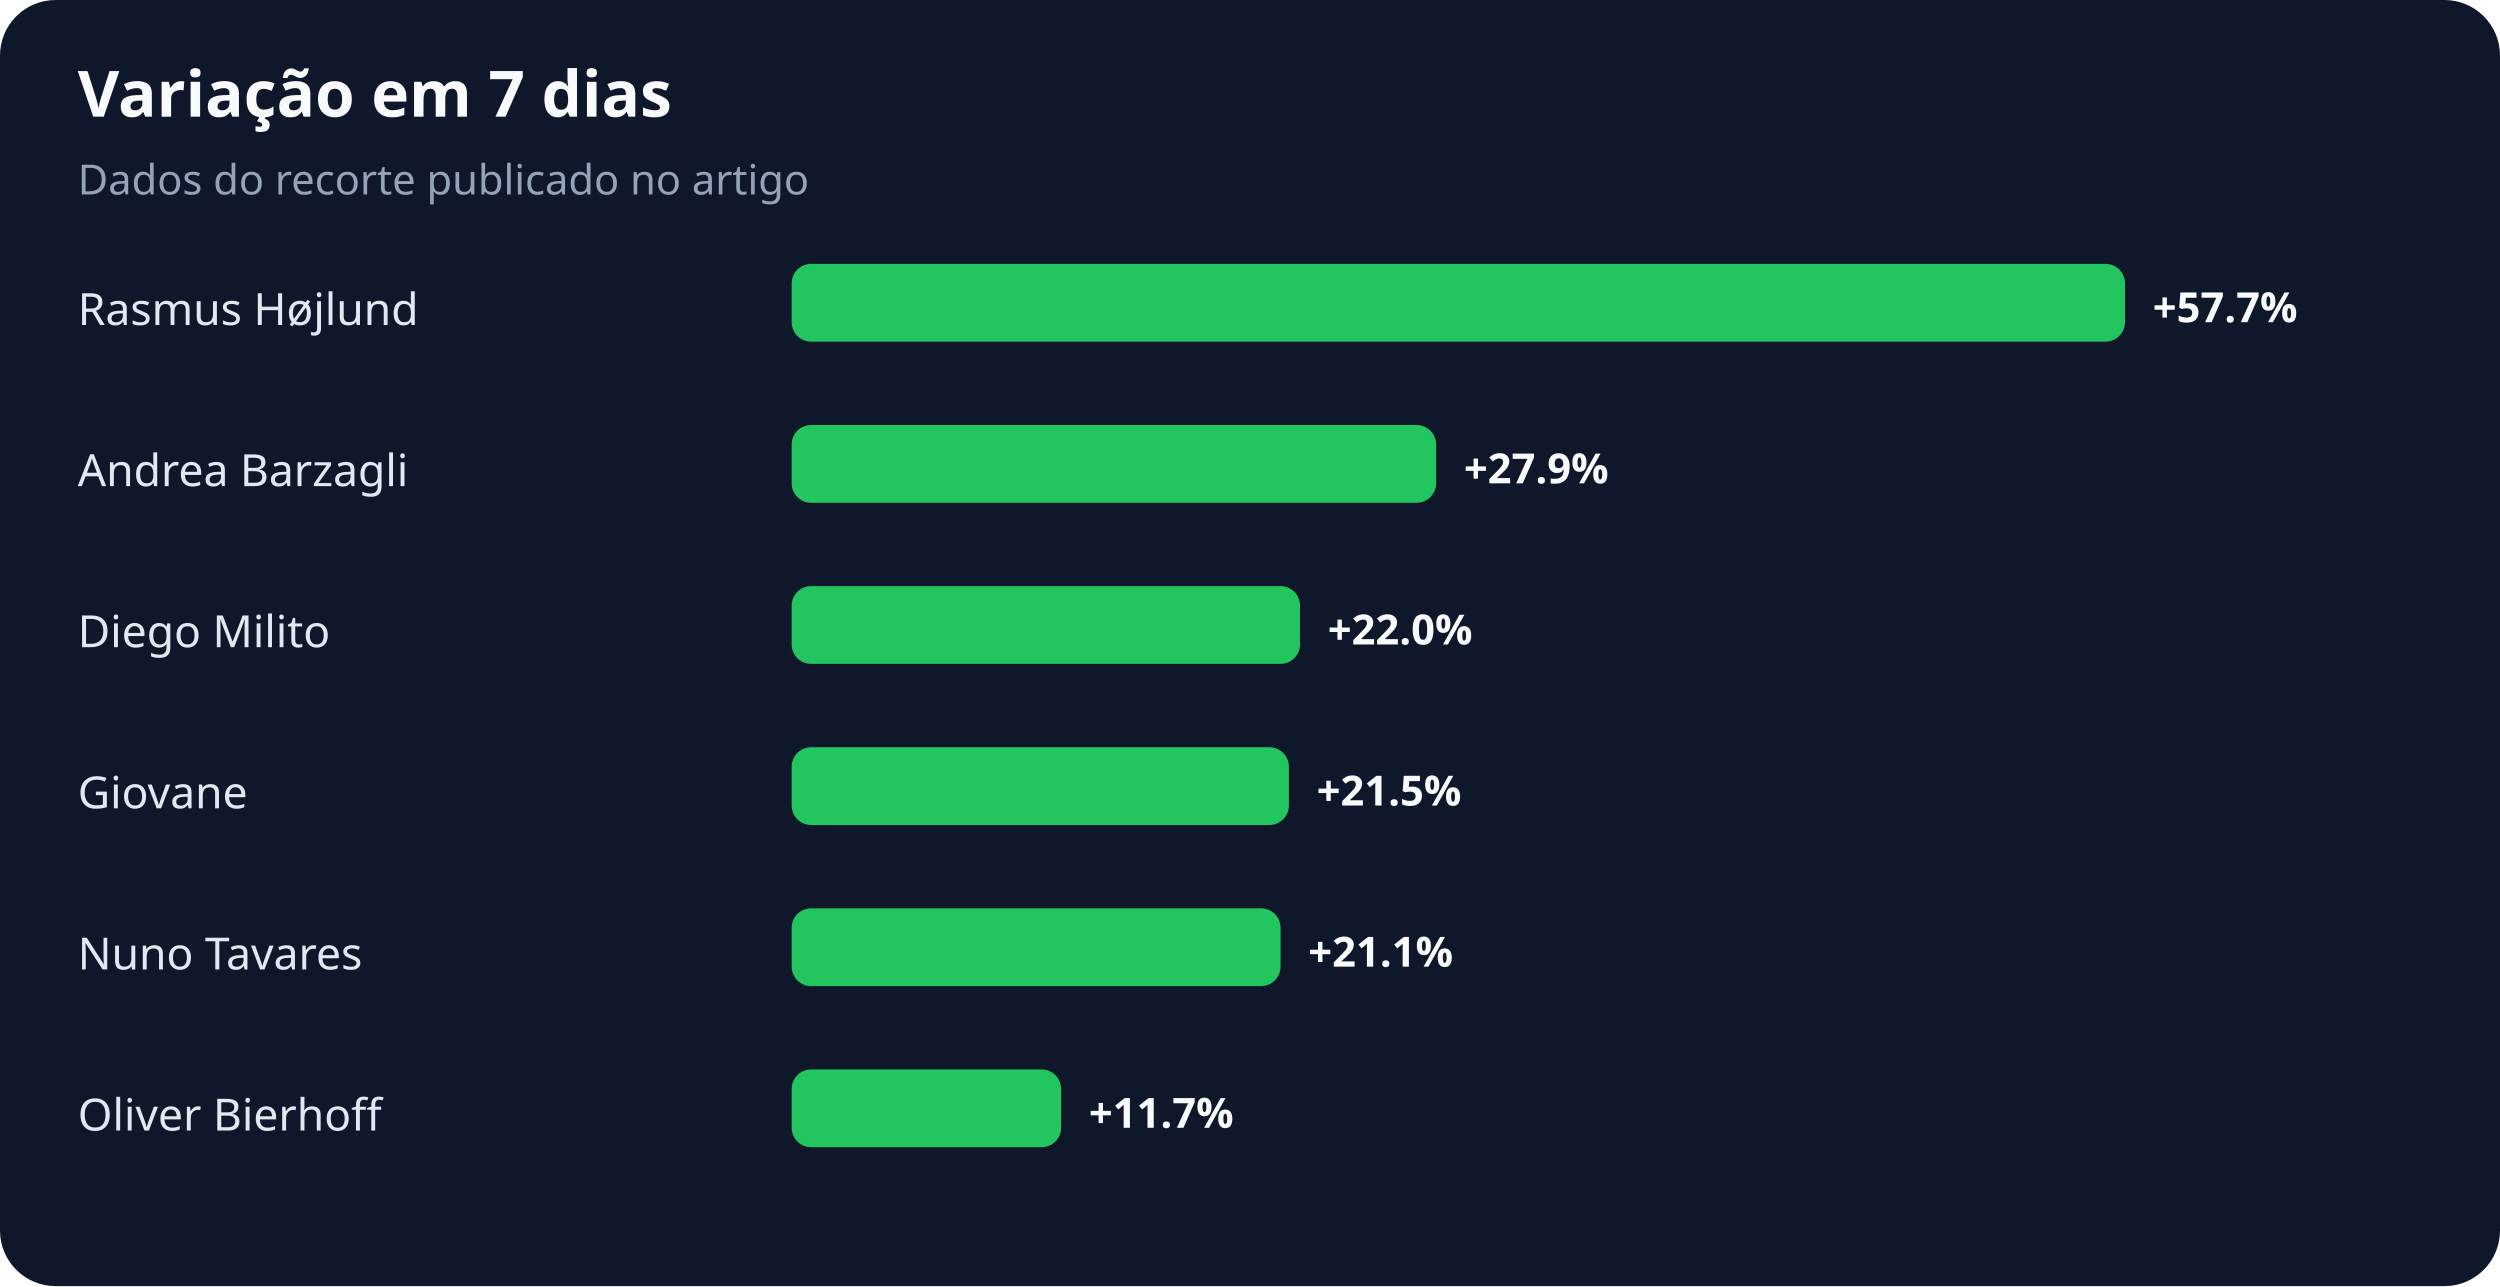
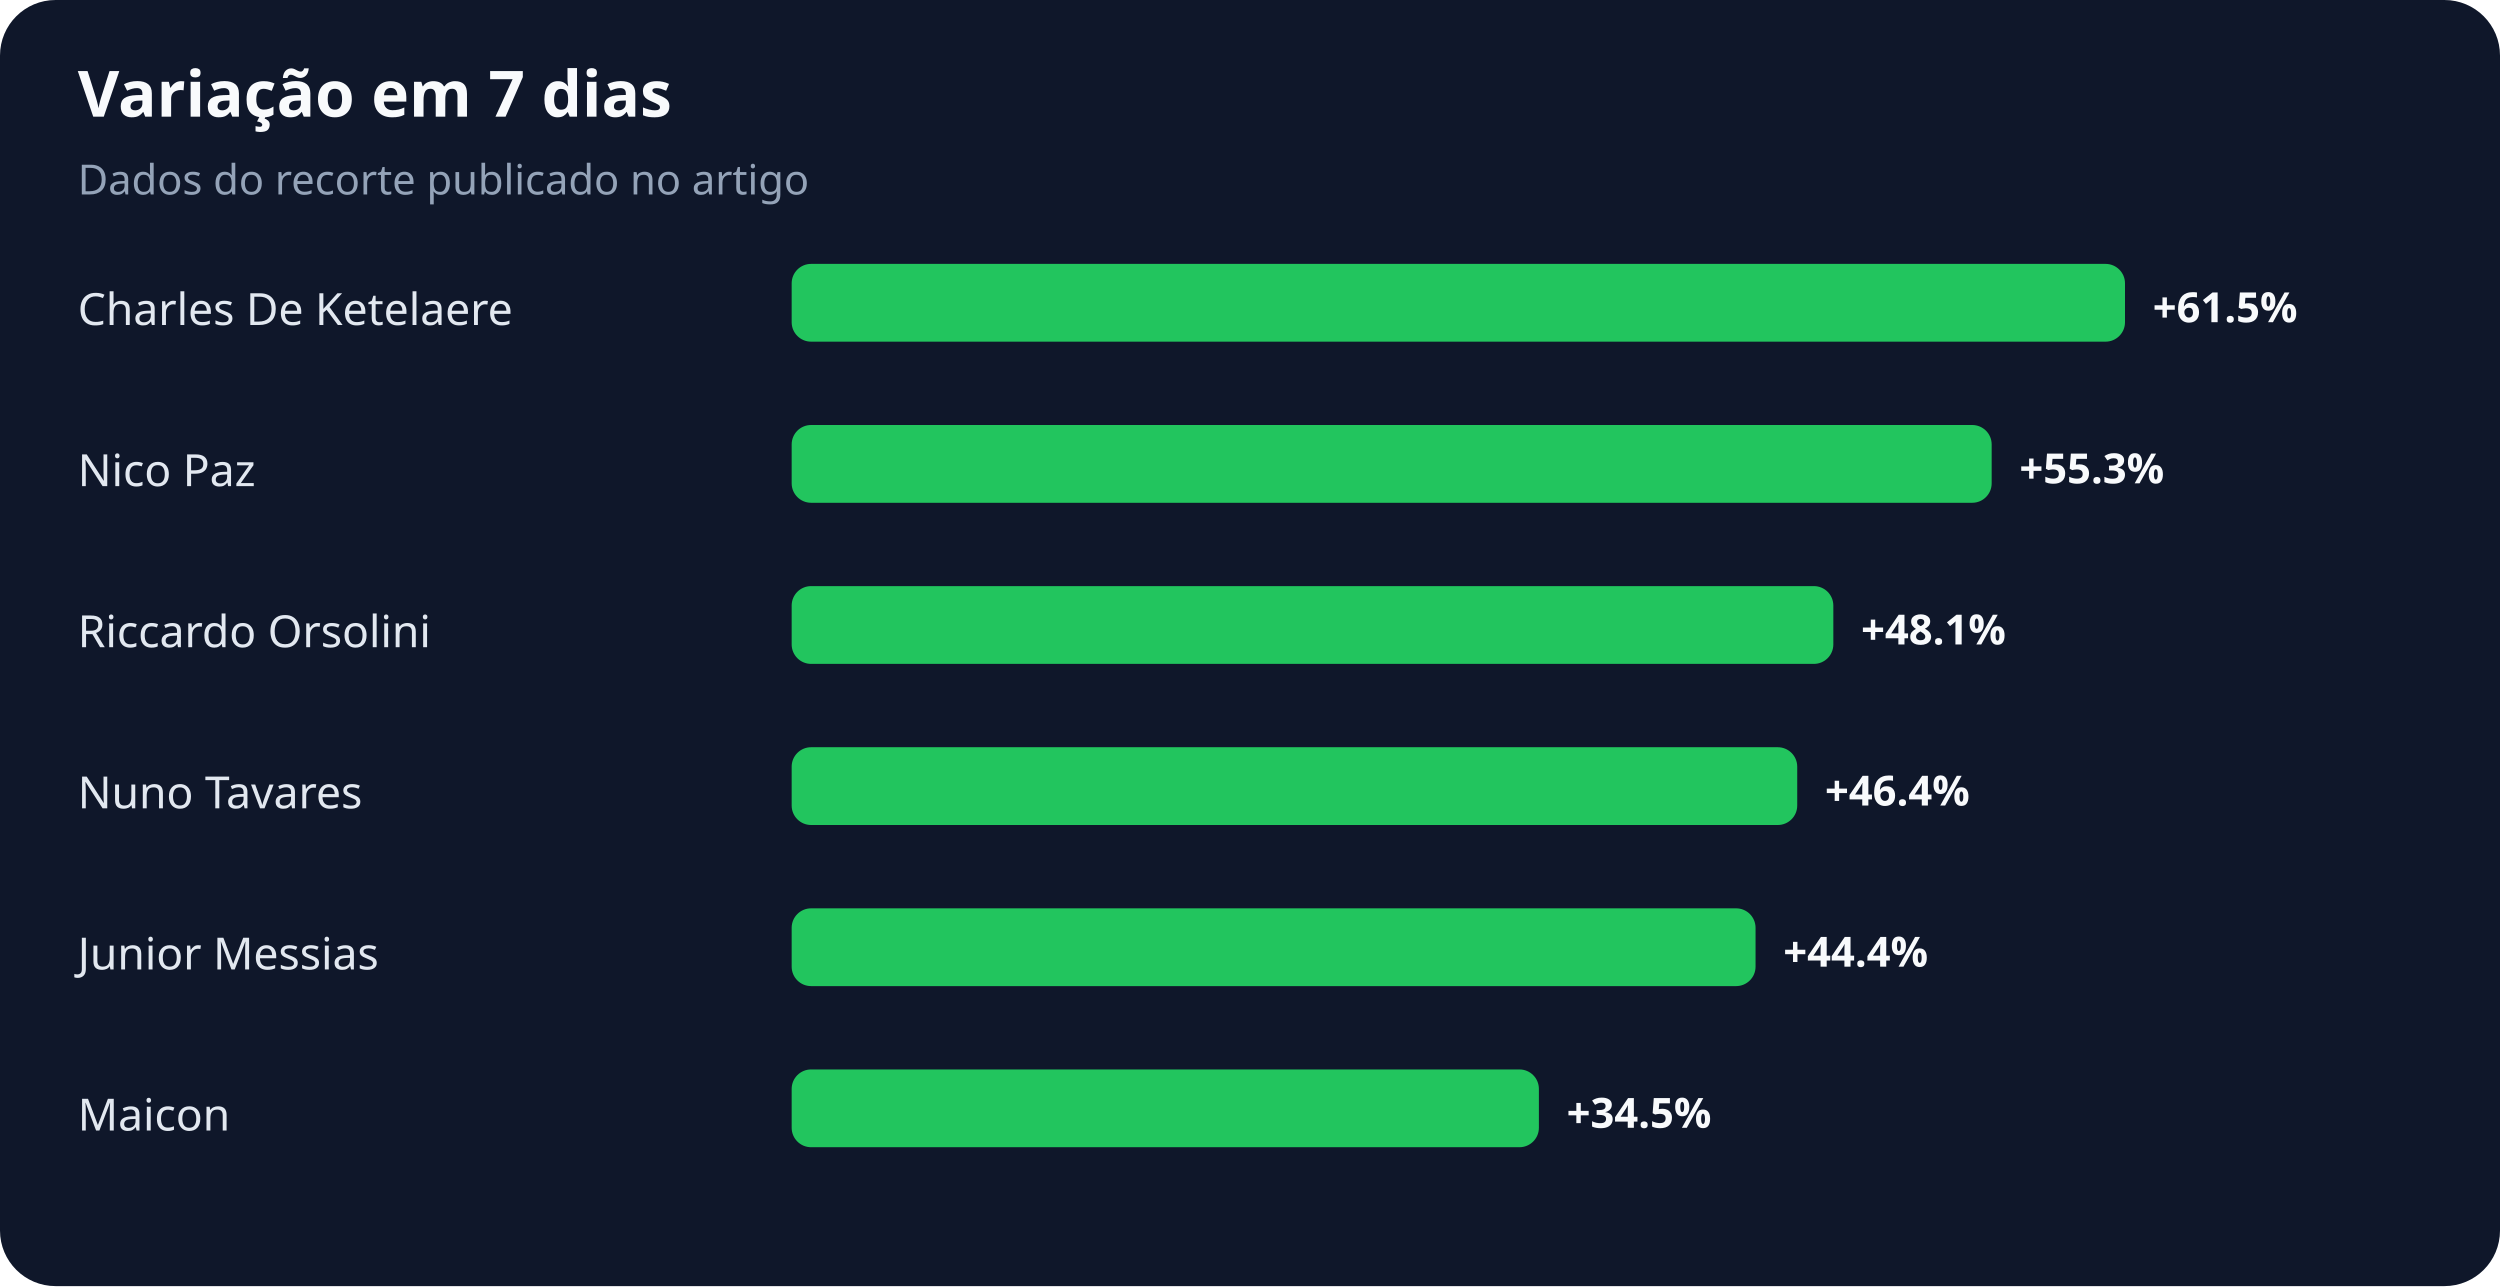
<svg xmlns="http://www.w3.org/2000/svg" width="900" height="463" viewBox="0 0 900 463" role="img" aria-labelledby="title desc">
  <rect width="100%" height="100%" rx="20" fill="#0f172a" />
  <text x="28" y="42" fill="#f8fafc" font-family="system-ui,sans-serif" font-size="23" font-weight="700">Variação em 7 dias</text>
  <text x="28" y="70" fill="#94a3b8" font-family="system-ui,sans-serif" font-size="15">Dados do recorte publicado no artigo</text>
-   <text x="28" y="117" fill="#e2e8f0" font-family="system-ui,sans-serif" font-size="16">Rasmus Højlund</text>
+   <text x="28" y="117" fill="#e2e8f0" font-family="system-ui,sans-serif" font-size="16">Charles De Ketelaere</text>
  <rect x="285" y="95" width="480" height="28" rx="7" fill="#22c55e" />
-   <text x="775" y="116" fill="#f8fafc" font-family="system-ui,sans-serif" font-size="15" font-weight="700">+57.7%</text>
-   <text x="28" y="175" fill="#e2e8f0" font-family="system-ui,sans-serif" font-size="16">Andrea Barzagli</text>
-   <rect x="285" y="153" width="232" height="28" rx="7" fill="#22c55e" />
-   <text x="527" y="174" fill="#f8fafc" font-family="system-ui,sans-serif" font-size="15" font-weight="700">+27.9%</text>
-   <text x="28" y="233" fill="#e2e8f0" font-family="system-ui,sans-serif" font-size="16">Diego Milito</text>
-   <rect x="285" y="211" width="183" height="28" rx="7" fill="#22c55e" />
-   <text x="478" y="232" fill="#f8fafc" font-family="system-ui,sans-serif" font-size="15" font-weight="700">+22.0%</text>
-   <text x="28" y="291" fill="#e2e8f0" font-family="system-ui,sans-serif" font-size="16">Giovane</text>
-   <rect x="285" y="269" width="179" height="28" rx="7" fill="#22c55e" />
-   <text x="474" y="290" fill="#f8fafc" font-family="system-ui,sans-serif" font-size="15" font-weight="700">+21.5%</text>
-   <text x="28" y="349" fill="#e2e8f0" font-family="system-ui,sans-serif" font-size="16">Nuno Tavares</text>
-   <rect x="285" y="327" width="176" height="28" rx="7" fill="#22c55e" />
-   <text x="471" y="348" fill="#f8fafc" font-family="system-ui,sans-serif" font-size="15" font-weight="700">+21.1%</text>
-   <text x="28" y="407" fill="#e2e8f0" font-family="system-ui,sans-serif" font-size="16">Oliver Bierhoff</text>
-   <rect x="285" y="385" width="97" height="28" rx="7" fill="#22c55e" />
-   <text x="392" y="406" fill="#f8fafc" font-family="system-ui,sans-serif" font-size="15" font-weight="700">+11.7%</text>
+   <text x="775" y="116" fill="#f8fafc" font-family="system-ui,sans-serif" font-size="15" font-weight="700">+61.5%</text>
+   <text x="28" y="175" fill="#e2e8f0" font-family="system-ui,sans-serif" font-size="16">Nico Paz</text>
+   <rect x="285" y="153" width="432" height="28" rx="7" fill="#22c55e" />
+   <text x="727" y="174" fill="#f8fafc" font-family="system-ui,sans-serif" font-size="15" font-weight="700">+55.3%</text>
+   <text x="28" y="233" fill="#e2e8f0" font-family="system-ui,sans-serif" font-size="16">Riccardo Orsolini</text>
+   <rect x="285" y="211" width="375" height="28" rx="7" fill="#22c55e" />
+   <text x="670" y="232" fill="#f8fafc" font-family="system-ui,sans-serif" font-size="15" font-weight="700">+48.1%</text>
+   <text x="28" y="291" fill="#e2e8f0" font-family="system-ui,sans-serif" font-size="16">Nuno Tavares</text>
+   <rect x="285" y="269" width="362" height="28" rx="7" fill="#22c55e" />
+   <text x="657" y="290" fill="#f8fafc" font-family="system-ui,sans-serif" font-size="15" font-weight="700">+46.4%</text>
+   <text x="28" y="349" fill="#e2e8f0" font-family="system-ui,sans-serif" font-size="16">Junior Messias</text>
+   <rect x="285" y="327" width="347" height="28" rx="7" fill="#22c55e" />
+   <text x="642" y="348" fill="#f8fafc" font-family="system-ui,sans-serif" font-size="15" font-weight="700">+44.4%</text>
+   <text x="28" y="407" fill="#e2e8f0" font-family="system-ui,sans-serif" font-size="16">Maicon</text>
+   <rect x="285" y="385" width="269" height="28" rx="7" fill="#22c55e" />
+   <text x="564" y="406" fill="#f8fafc" font-family="system-ui,sans-serif" font-size="15" font-weight="700">+34.5%</text>
</svg>
